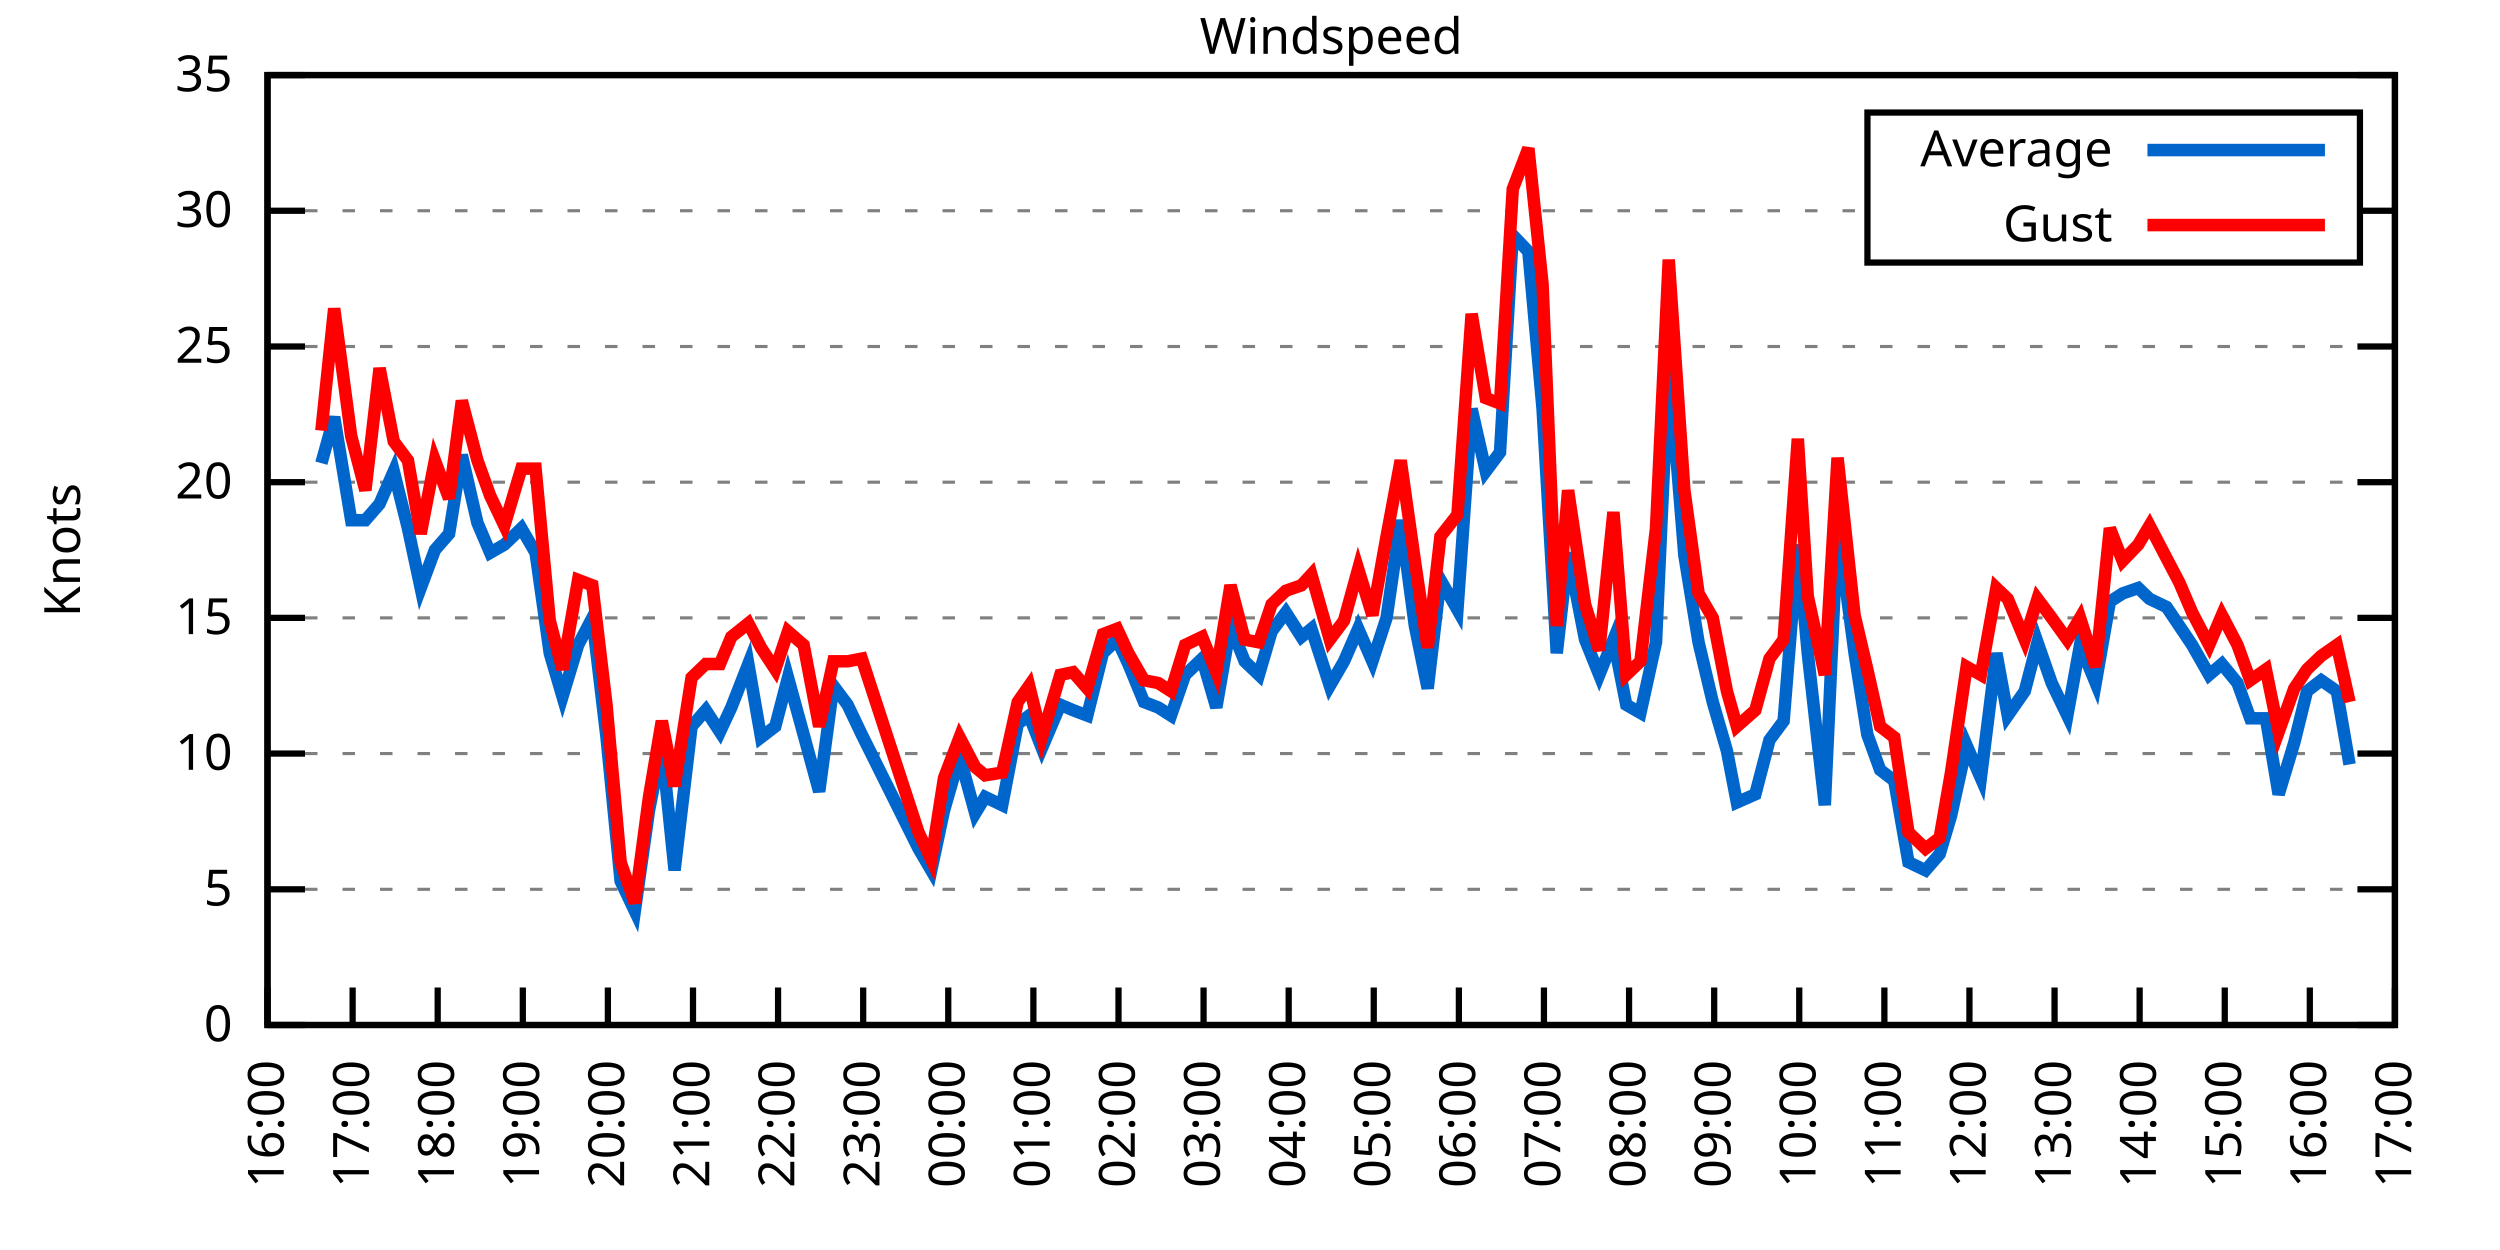
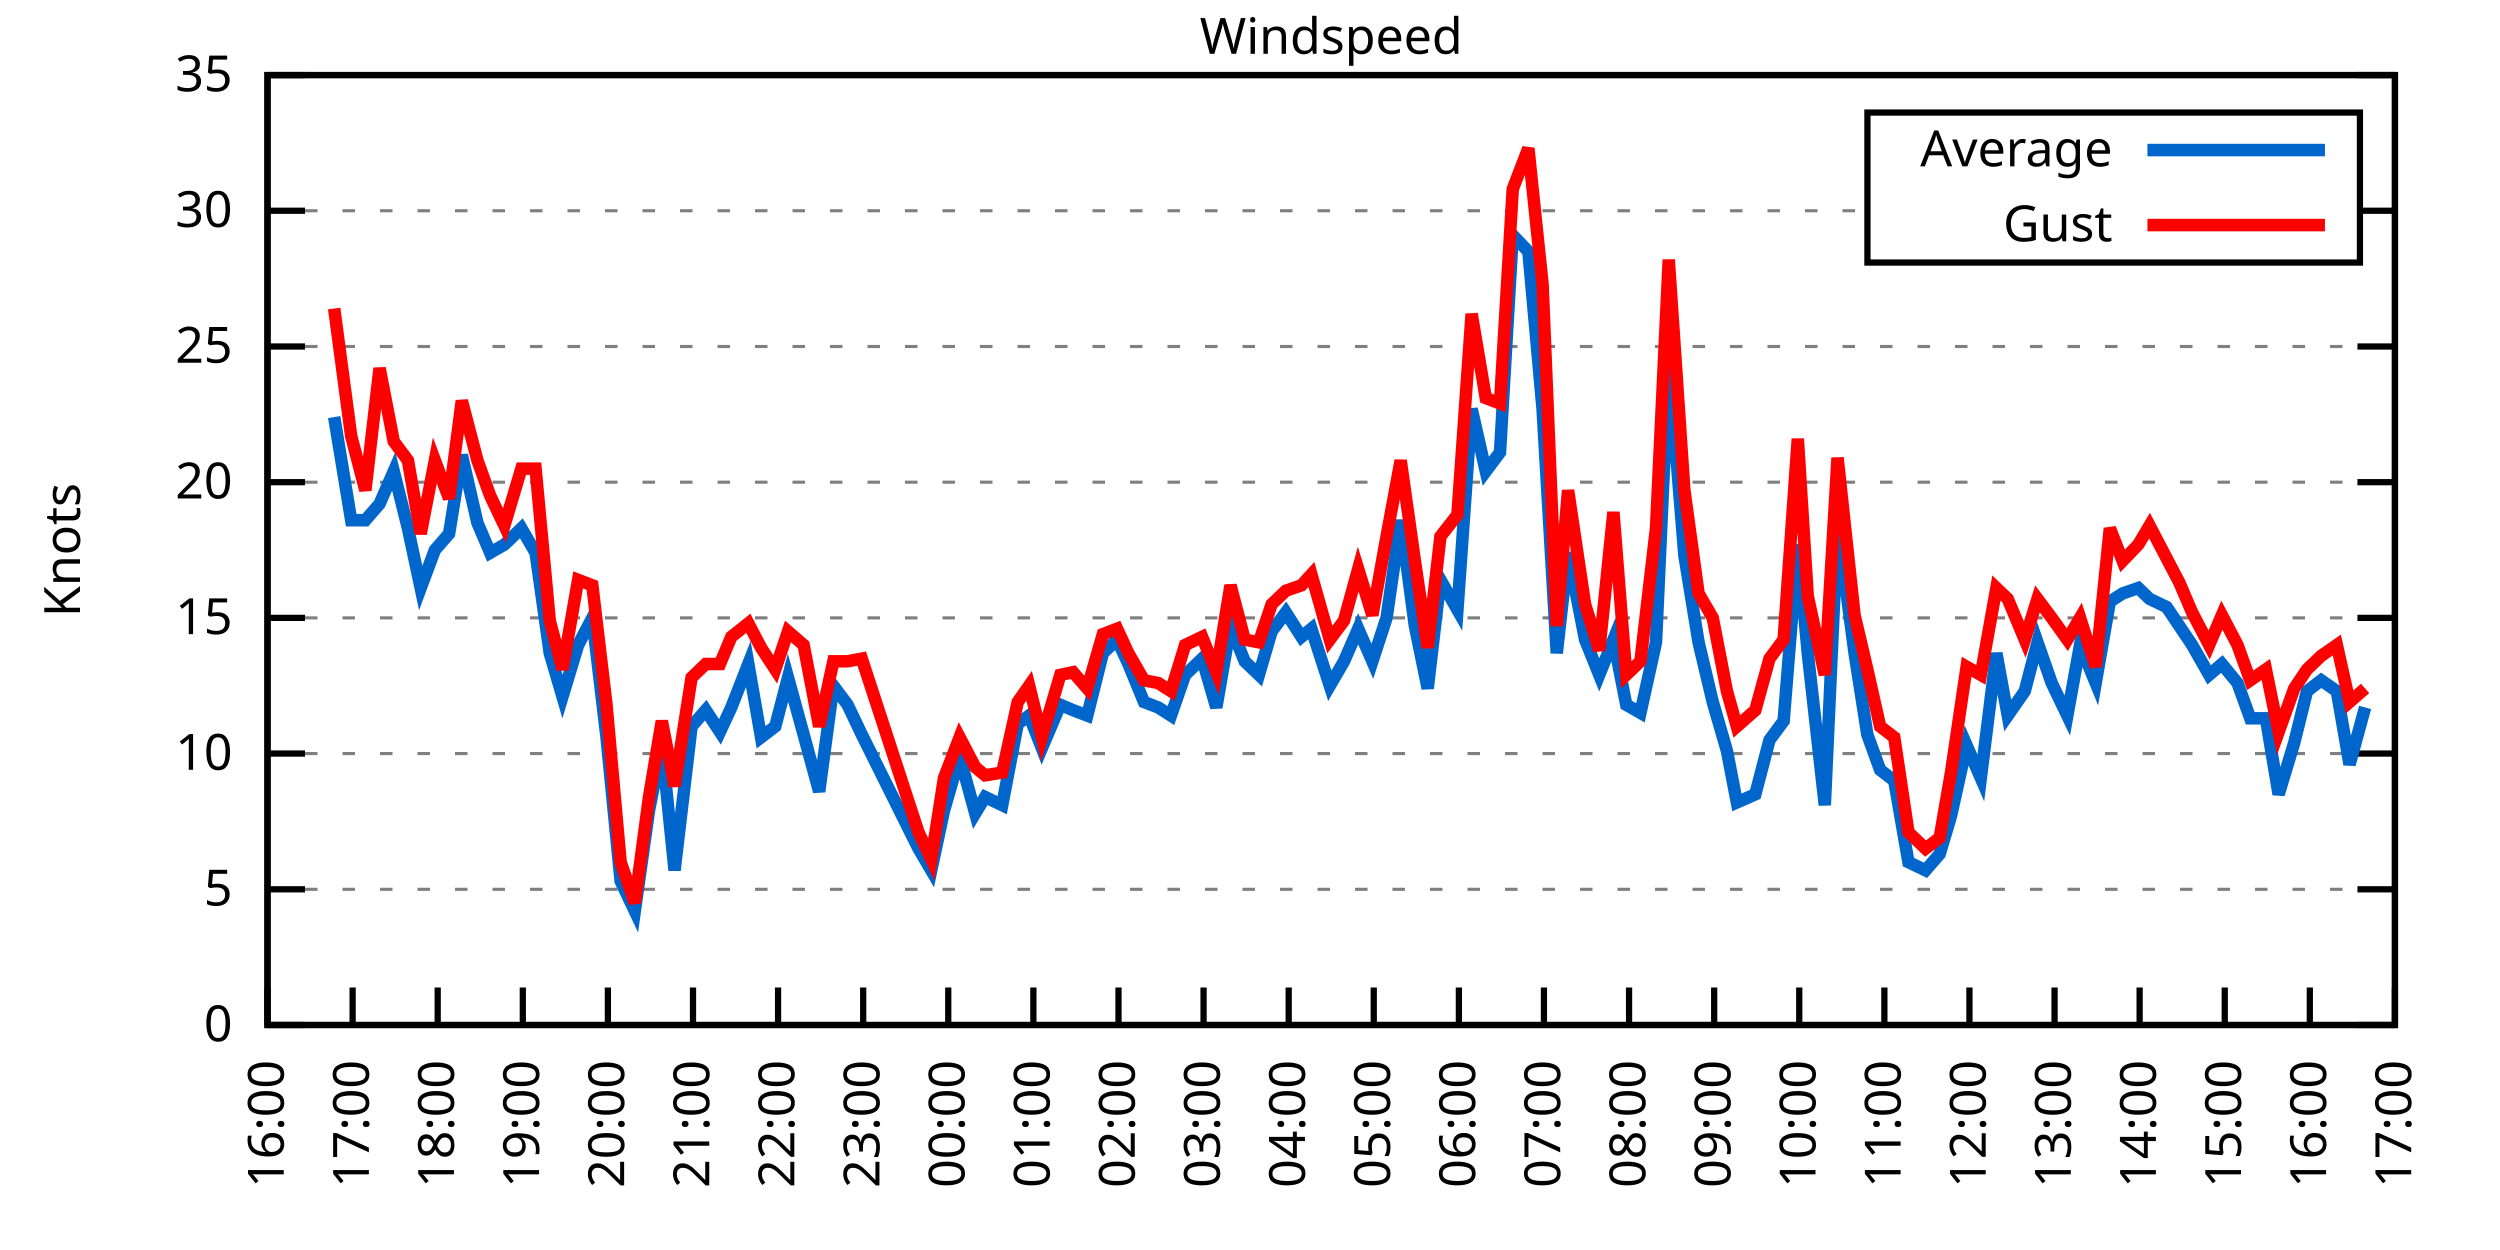
<svg xmlns="http://www.w3.org/2000/svg" xmlns:xlink="http://www.w3.org/1999/xlink" width="400" height="200" viewBox="0 0 400 200">
  <g id="gnuplot_canvas">
    <rect x="0" y="0" width="400" height="200" fill="none" />
    <defs>
      <circle id="gpDot" r="0.5" stroke-width="0.5" stroke="currentColor" />
      <path id="gpPt0" stroke-width="0.333" stroke="currentColor" d="M-1,0 h2 M0,-1 v2" />
      <path id="gpPt1" stroke-width="0.333" stroke="currentColor" d="M-1,-1 L1,1 M1,-1 L-1,1" />
      <path id="gpPt2" stroke-width="0.333" stroke="currentColor" d="M-1,0 L1,0 M0,-1 L0,1 M-1,-1 L1,1 M-1,1 L1,-1" />
      <rect id="gpPt3" stroke-width="0.333" stroke="currentColor" x="-1" y="-1" width="2" height="2" />
      <rect id="gpPt4" stroke-width="0.333" stroke="currentColor" fill="currentColor" x="-1" y="-1" width="2" height="2" />
      <circle id="gpPt5" stroke-width="0.333" stroke="currentColor" cx="0" cy="0" r="1" />
      <use xlink:href="#gpPt5" id="gpPt6" fill="currentColor" stroke="none" />
      <path id="gpPt7" stroke-width="0.333" stroke="currentColor" d="M0,-1.33 L-1.33,0.67 L1.33,0.67 z" />
      <use xlink:href="#gpPt7" id="gpPt8" fill="currentColor" stroke="none" />
      <use xlink:href="#gpPt7" id="gpPt9" stroke="currentColor" transform="rotate(180)" />
      <use xlink:href="#gpPt9" id="gpPt10" fill="currentColor" stroke="none" />
      <use xlink:href="#gpPt3" id="gpPt11" stroke="currentColor" transform="rotate(45)" />
      <use xlink:href="#gpPt11" id="gpPt12" fill="currentColor" stroke="none" />
      <path id="gpPt13" stroke-width="0.333" stroke="currentColor" d="M0,1.330 L1.265,0.411 L0.782,-1.067 L-0.782,-1.076 L-1.265,0.411 z" />
      <use xlink:href="#gpPt13" id="gpPt14" fill="currentColor" stroke="none" />
      <filter id="textbox" filterUnits="objectBoundingBox" x="0" y="0" height="1" width="1">
        <feFlood flood-color="white" flood-opacity="1" result="bgnd" />
        <feComposite in="SourceGraphic" in2="bgnd" operator="atop" />
      </filter>
      <filter id="greybox" filterUnits="objectBoundingBox" x="0" y="0" height="1" width="1">
        <feFlood flood-color="lightgrey" flood-opacity="1" result="grey" />
        <feComposite in="SourceGraphic" in2="grey" operator="atop" />
      </filter>
    </defs>
    <g fill="none" color="white" stroke="currentColor" stroke-width="1.00" stroke-linecap="butt" stroke-linejoin="miter">
</g>
    <g fill="none" color="black" stroke="currentColor" stroke-width="1.00" stroke-linecap="butt" stroke-linejoin="miter">
      <g stroke="none" shape-rendering="crispEdges">
        <polygon fill="rgb(255, 255, 255)" points="42.80,164.00 383.18,164.00 383.18,12.02 42.80,12.02 " />
      </g>
    </g>
    <g fill="none" color="black" stroke="currentColor" stroke-width="1.00" stroke-linecap="butt" stroke-linejoin="miter">
</g>
    <g fill="none" color="black" stroke="black" stroke-width="0.50" stroke-linecap="butt" stroke-linejoin="miter">
</g>
    <g fill="none" color="gray" stroke="currentColor" stroke-width="0.50" stroke-linecap="butt" stroke-linejoin="miter">
      <path stroke="gray" stroke-dasharray="2,4" class="gridline" d="M42.80,164.00 L383.19,164.00  " />
    </g>
    <g fill="none" color="gray" stroke="gray" stroke-width="1.00" stroke-linecap="butt" stroke-linejoin="miter">
</g>
    <g fill="none" color="black" stroke="currentColor" stroke-width="1.00" stroke-linecap="butt" stroke-linejoin="miter">
      <path stroke="black" d="M42.80,164.00 L48.80,164.00 M383.19,164.00 L377.19,164.00  " />
      <g transform="translate(37.20,166.60)" stroke="none" fill="black" font-family="Sans" font-size="8.00" text-anchor="end">
        <text>
          <tspan font-family="Sans"> 0</tspan>
        </text>
      </g>
    </g>
    <g fill="none" color="black" stroke="currentColor" stroke-width="1.00" stroke-linecap="butt" stroke-linejoin="miter">
</g>
    <g fill="none" color="black" stroke="black" stroke-width="0.50" stroke-linecap="butt" stroke-linejoin="miter">
</g>
    <g fill="none" color="gray" stroke="currentColor" stroke-width="0.50" stroke-linecap="butt" stroke-linejoin="miter">
      <path stroke="gray" stroke-dasharray="2,4" class="gridline" d="M42.80,142.29 L383.19,142.29  " />
    </g>
    <g fill="none" color="gray" stroke="gray" stroke-width="1.00" stroke-linecap="butt" stroke-linejoin="miter">
</g>
    <g fill="none" color="black" stroke="currentColor" stroke-width="1.00" stroke-linecap="butt" stroke-linejoin="miter">
      <path stroke="black" d="M42.80,142.29 L48.80,142.29 M383.19,142.29 L377.19,142.29  " />
      <g transform="translate(37.20,144.89)" stroke="none" fill="black" font-family="Sans" font-size="8.00" text-anchor="end">
        <text>
          <tspan font-family="Sans"> 5</tspan>
        </text>
      </g>
    </g>
    <g fill="none" color="black" stroke="currentColor" stroke-width="1.00" stroke-linecap="butt" stroke-linejoin="miter">
</g>
    <g fill="none" color="black" stroke="black" stroke-width="0.50" stroke-linecap="butt" stroke-linejoin="miter">
</g>
    <g fill="none" color="gray" stroke="currentColor" stroke-width="0.50" stroke-linecap="butt" stroke-linejoin="miter">
      <path stroke="gray" stroke-dasharray="2,4" class="gridline" d="M42.80,120.57 L383.19,120.57  " />
    </g>
    <g fill="none" color="gray" stroke="gray" stroke-width="1.00" stroke-linecap="butt" stroke-linejoin="miter">
</g>
    <g fill="none" color="black" stroke="currentColor" stroke-width="1.00" stroke-linecap="butt" stroke-linejoin="miter">
      <path stroke="black" d="M42.80,120.57 L48.80,120.57 M383.19,120.57 L377.19,120.57  " />
      <g transform="translate(37.20,123.17)" stroke="none" fill="black" font-family="Sans" font-size="8.00" text-anchor="end">
        <text>
          <tspan font-family="Sans"> 10</tspan>
        </text>
      </g>
    </g>
    <g fill="none" color="black" stroke="currentColor" stroke-width="1.00" stroke-linecap="butt" stroke-linejoin="miter">
</g>
    <g fill="none" color="black" stroke="black" stroke-width="0.50" stroke-linecap="butt" stroke-linejoin="miter">
</g>
    <g fill="none" color="gray" stroke="currentColor" stroke-width="0.50" stroke-linecap="butt" stroke-linejoin="miter">
      <path stroke="gray" stroke-dasharray="2,4" class="gridline" d="M42.80,98.86 L383.19,98.86  " />
    </g>
    <g fill="none" color="gray" stroke="gray" stroke-width="1.00" stroke-linecap="butt" stroke-linejoin="miter">
</g>
    <g fill="none" color="black" stroke="currentColor" stroke-width="1.00" stroke-linecap="butt" stroke-linejoin="miter">
      <path stroke="black" d="M42.80,98.86 L48.80,98.86 M383.19,98.86 L377.19,98.86  " />
      <g transform="translate(37.20,101.46)" stroke="none" fill="black" font-family="Sans" font-size="8.00" text-anchor="end">
        <text>
          <tspan font-family="Sans"> 15</tspan>
        </text>
      </g>
    </g>
    <g fill="none" color="black" stroke="currentColor" stroke-width="1.00" stroke-linecap="butt" stroke-linejoin="miter">
</g>
    <g fill="none" color="black" stroke="black" stroke-width="0.50" stroke-linecap="butt" stroke-linejoin="miter">
</g>
    <g fill="none" color="gray" stroke="currentColor" stroke-width="0.50" stroke-linecap="butt" stroke-linejoin="miter">
      <path stroke="gray" stroke-dasharray="2,4" class="gridline" d="M42.80,77.15 L383.19,77.15  " />
    </g>
    <g fill="none" color="gray" stroke="gray" stroke-width="1.00" stroke-linecap="butt" stroke-linejoin="miter">
</g>
    <g fill="none" color="black" stroke="currentColor" stroke-width="1.00" stroke-linecap="butt" stroke-linejoin="miter">
      <path stroke="black" d="M42.80,77.15 L48.80,77.15 M383.19,77.15 L377.19,77.15  " />
      <g transform="translate(37.20,79.75)" stroke="none" fill="black" font-family="Sans" font-size="8.00" text-anchor="end">
        <text>
          <tspan font-family="Sans"> 20</tspan>
        </text>
      </g>
    </g>
    <g fill="none" color="black" stroke="currentColor" stroke-width="1.00" stroke-linecap="butt" stroke-linejoin="miter">
</g>
    <g fill="none" color="black" stroke="black" stroke-width="0.50" stroke-linecap="butt" stroke-linejoin="miter">
</g>
    <g fill="none" color="gray" stroke="currentColor" stroke-width="0.50" stroke-linecap="butt" stroke-linejoin="miter">
      <path stroke="gray" stroke-dasharray="2,4" class="gridline" d="M42.80,55.44 L383.19,55.44  " />
    </g>
    <g fill="none" color="gray" stroke="gray" stroke-width="1.00" stroke-linecap="butt" stroke-linejoin="miter">
</g>
    <g fill="none" color="black" stroke="currentColor" stroke-width="1.00" stroke-linecap="butt" stroke-linejoin="miter">
      <path stroke="black" d="M42.80,55.44 L48.80,55.44 M383.19,55.44 L377.19,55.44  " />
      <g transform="translate(37.20,58.04)" stroke="none" fill="black" font-family="Sans" font-size="8.00" text-anchor="end">
        <text>
          <tspan font-family="Sans"> 25</tspan>
        </text>
      </g>
    </g>
    <g fill="none" color="black" stroke="currentColor" stroke-width="1.00" stroke-linecap="butt" stroke-linejoin="miter">
</g>
    <g fill="none" color="black" stroke="black" stroke-width="0.50" stroke-linecap="butt" stroke-linejoin="miter">
</g>
    <g fill="none" color="gray" stroke="currentColor" stroke-width="0.50" stroke-linecap="butt" stroke-linejoin="miter">
      <path stroke="gray" stroke-dasharray="2,4" class="gridline" d="M42.80,33.72 L298.79,33.72 M377.59,33.72 L383.19,33.72  " />
    </g>
    <g fill="none" color="gray" stroke="gray" stroke-width="1.00" stroke-linecap="butt" stroke-linejoin="miter">
</g>
    <g fill="none" color="black" stroke="currentColor" stroke-width="1.00" stroke-linecap="butt" stroke-linejoin="miter">
      <path stroke="black" d="M42.80,33.72 L48.80,33.72 M383.19,33.72 L377.19,33.72  " />
      <g transform="translate(37.20,36.32)" stroke="none" fill="black" font-family="Sans" font-size="8.00" text-anchor="end">
        <text>
          <tspan font-family="Sans"> 30</tspan>
        </text>
      </g>
    </g>
    <g fill="none" color="black" stroke="currentColor" stroke-width="1.00" stroke-linecap="butt" stroke-linejoin="miter">
</g>
    <g fill="none" color="black" stroke="black" stroke-width="0.50" stroke-linecap="butt" stroke-linejoin="miter">
</g>
    <g fill="none" color="gray" stroke="currentColor" stroke-width="0.50" stroke-linecap="butt" stroke-linejoin="miter">
      <path stroke="gray" stroke-dasharray="2,4" class="gridline" d="M42.80,12.01 L383.19,12.01  " />
    </g>
    <g fill="none" color="gray" stroke="gray" stroke-width="1.00" stroke-linecap="butt" stroke-linejoin="miter">
</g>
    <g fill="none" color="black" stroke="currentColor" stroke-width="1.00" stroke-linecap="butt" stroke-linejoin="miter">
      <path stroke="black" d="M42.80,12.01 L48.80,12.01 M383.19,12.01 L377.19,12.01  " />
      <g transform="translate(37.20,14.61)" stroke="none" fill="black" font-family="Sans" font-size="8.00" text-anchor="end">
        <text>
          <tspan font-family="Sans"> 35</tspan>
        </text>
      </g>
    </g>
    <g fill="none" color="black" stroke="currentColor" stroke-width="1.00" stroke-linecap="butt" stroke-linejoin="miter">
      <path stroke="black" d="M42.80,164.00 L42.80,158.00  " />
      <g transform="translate(45.40,169.60) rotate(270.00)" stroke="none" fill="black" font-family="Sans" font-size="8.00" text-anchor="end">
        <text>
          <tspan font-family="Sans">16:00</tspan>
        </text>
      </g>
    </g>
    <g fill="none" color="black" stroke="currentColor" stroke-width="1.00" stroke-linecap="butt" stroke-linejoin="miter">
      <path stroke="black" d="M56.42,164.00 L56.42,158.00  " />
      <g transform="translate(59.02,169.60) rotate(270.00)" stroke="none" fill="black" font-family="Sans" font-size="8.00" text-anchor="end">
        <text>
          <tspan font-family="Sans">17:00</tspan>
        </text>
      </g>
    </g>
    <g fill="none" color="black" stroke="currentColor" stroke-width="1.00" stroke-linecap="butt" stroke-linejoin="miter">
      <path stroke="black" d="M70.03,164.00 L70.03,158.00  " />
      <g transform="translate(72.63,169.60) rotate(270.00)" stroke="none" fill="black" font-family="Sans" font-size="8.00" text-anchor="end">
        <text>
          <tspan font-family="Sans">18:00</tspan>
        </text>
      </g>
    </g>
    <g fill="none" color="black" stroke="currentColor" stroke-width="1.00" stroke-linecap="butt" stroke-linejoin="miter">
      <path stroke="black" d="M83.65,164.00 L83.65,158.00  " />
      <g transform="translate(86.25,169.60) rotate(270.00)" stroke="none" fill="black" font-family="Sans" font-size="8.00" text-anchor="end">
        <text>
          <tspan font-family="Sans">19:00</tspan>
        </text>
      </g>
    </g>
    <g fill="none" color="black" stroke="currentColor" stroke-width="1.00" stroke-linecap="butt" stroke-linejoin="miter">
      <path stroke="black" d="M97.26,164.00 L97.26,158.00  " />
      <g transform="translate(99.86,169.60) rotate(270.00)" stroke="none" fill="black" font-family="Sans" font-size="8.00" text-anchor="end">
        <text>
          <tspan font-family="Sans">20:00</tspan>
        </text>
      </g>
    </g>
    <g fill="none" color="black" stroke="currentColor" stroke-width="1.00" stroke-linecap="butt" stroke-linejoin="miter">
      <path stroke="black" d="M110.88,164.00 L110.88,158.00  " />
      <g transform="translate(113.48,169.60) rotate(270.00)" stroke="none" fill="black" font-family="Sans" font-size="8.00" text-anchor="end">
        <text>
          <tspan font-family="Sans">21:00</tspan>
        </text>
      </g>
    </g>
    <g fill="none" color="black" stroke="currentColor" stroke-width="1.00" stroke-linecap="butt" stroke-linejoin="miter">
      <path stroke="black" d="M124.49,164.00 L124.49,158.00  " />
      <g transform="translate(127.09,169.60) rotate(270.00)" stroke="none" fill="black" font-family="Sans" font-size="8.00" text-anchor="end">
        <text>
          <tspan font-family="Sans">22:00</tspan>
        </text>
      </g>
    </g>
    <g fill="none" color="black" stroke="currentColor" stroke-width="1.00" stroke-linecap="butt" stroke-linejoin="miter">
      <path stroke="black" d="M138.11,164.00 L138.11,158.00  " />
      <g transform="translate(140.71,169.60) rotate(270.00)" stroke="none" fill="black" font-family="Sans" font-size="8.00" text-anchor="end">
        <text>
          <tspan font-family="Sans">23:00</tspan>
        </text>
      </g>
    </g>
    <g fill="none" color="black" stroke="currentColor" stroke-width="1.00" stroke-linecap="butt" stroke-linejoin="miter">
      <path stroke="black" d="M151.72,164.00 L151.72,158.00  " />
      <g transform="translate(154.32,169.60) rotate(270.00)" stroke="none" fill="black" font-family="Sans" font-size="8.00" text-anchor="end">
        <text>
          <tspan font-family="Sans">00:00</tspan>
        </text>
      </g>
    </g>
    <g fill="none" color="black" stroke="currentColor" stroke-width="1.00" stroke-linecap="butt" stroke-linejoin="miter">
      <path stroke="black" d="M165.34,164.00 L165.34,158.00  " />
      <g transform="translate(167.94,169.60) rotate(270.00)" stroke="none" fill="black" font-family="Sans" font-size="8.00" text-anchor="end">
        <text>
          <tspan font-family="Sans">01:00</tspan>
        </text>
      </g>
    </g>
    <g fill="none" color="black" stroke="currentColor" stroke-width="1.00" stroke-linecap="butt" stroke-linejoin="miter">
      <path stroke="black" d="M178.96,164.00 L178.96,158.00  " />
      <g transform="translate(181.56,169.60) rotate(270.00)" stroke="none" fill="black" font-family="Sans" font-size="8.00" text-anchor="end">
        <text>
          <tspan font-family="Sans">02:00</tspan>
        </text>
      </g>
    </g>
    <g fill="none" color="black" stroke="currentColor" stroke-width="1.00" stroke-linecap="butt" stroke-linejoin="miter">
      <path stroke="black" d="M192.57,164.00 L192.57,158.00  " />
      <g transform="translate(195.17,169.60) rotate(270.00)" stroke="none" fill="black" font-family="Sans" font-size="8.00" text-anchor="end">
        <text>
          <tspan font-family="Sans">03:00</tspan>
        </text>
      </g>
    </g>
    <g fill="none" color="black" stroke="currentColor" stroke-width="1.00" stroke-linecap="butt" stroke-linejoin="miter">
      <path stroke="black" d="M206.19,164.00 L206.19,158.00  " />
      <g transform="translate(208.79,169.60) rotate(270.00)" stroke="none" fill="black" font-family="Sans" font-size="8.00" text-anchor="end">
        <text>
          <tspan font-family="Sans">04:00</tspan>
        </text>
      </g>
    </g>
    <g fill="none" color="black" stroke="currentColor" stroke-width="1.00" stroke-linecap="butt" stroke-linejoin="miter">
      <path stroke="black" d="M219.80,164.00 L219.80,158.00  " />
      <g transform="translate(222.40,169.60) rotate(270.00)" stroke="none" fill="black" font-family="Sans" font-size="8.00" text-anchor="end">
        <text>
          <tspan font-family="Sans">05:00</tspan>
        </text>
      </g>
    </g>
    <g fill="none" color="black" stroke="currentColor" stroke-width="1.00" stroke-linecap="butt" stroke-linejoin="miter">
      <path stroke="black" d="M233.42,164.00 L233.42,158.00  " />
      <g transform="translate(236.02,169.60) rotate(270.00)" stroke="none" fill="black" font-family="Sans" font-size="8.00" text-anchor="end">
        <text>
          <tspan font-family="Sans">06:00</tspan>
        </text>
      </g>
    </g>
    <g fill="none" color="black" stroke="currentColor" stroke-width="1.00" stroke-linecap="butt" stroke-linejoin="miter">
      <path stroke="black" d="M247.03,164.00 L247.03,158.00  " />
      <g transform="translate(249.63,169.60) rotate(270.00)" stroke="none" fill="black" font-family="Sans" font-size="8.00" text-anchor="end">
        <text>
          <tspan font-family="Sans">07:00</tspan>
        </text>
      </g>
    </g>
    <g fill="none" color="black" stroke="currentColor" stroke-width="1.00" stroke-linecap="butt" stroke-linejoin="miter">
      <path stroke="black" d="M260.65,164.00 L260.65,158.00  " />
      <g transform="translate(263.25,169.60) rotate(270.00)" stroke="none" fill="black" font-family="Sans" font-size="8.00" text-anchor="end">
        <text>
          <tspan font-family="Sans">08:00</tspan>
        </text>
      </g>
    </g>
    <g fill="none" color="black" stroke="currentColor" stroke-width="1.00" stroke-linecap="butt" stroke-linejoin="miter">
      <path stroke="black" d="M274.27,164.00 L274.27,158.00  " />
      <g transform="translate(276.87,169.60) rotate(270.00)" stroke="none" fill="black" font-family="Sans" font-size="8.00" text-anchor="end">
        <text>
          <tspan font-family="Sans">09:00</tspan>
        </text>
      </g>
    </g>
    <g fill="none" color="black" stroke="currentColor" stroke-width="1.00" stroke-linecap="butt" stroke-linejoin="miter">
      <path stroke="black" d="M287.88,164.00 L287.88,158.00  " />
      <g transform="translate(290.48,169.60) rotate(270.00)" stroke="none" fill="black" font-family="Sans" font-size="8.00" text-anchor="end">
        <text>
          <tspan font-family="Sans">10:00</tspan>
        </text>
      </g>
    </g>
    <g fill="none" color="black" stroke="currentColor" stroke-width="1.00" stroke-linecap="butt" stroke-linejoin="miter">
      <path stroke="black" d="M301.50,164.00 L301.50,158.00  " />
      <g transform="translate(304.10,169.60) rotate(270.00)" stroke="none" fill="black" font-family="Sans" font-size="8.00" text-anchor="end">
        <text>
          <tspan font-family="Sans">11:00</tspan>
        </text>
      </g>
    </g>
    <g fill="none" color="black" stroke="currentColor" stroke-width="1.00" stroke-linecap="butt" stroke-linejoin="miter">
      <path stroke="black" d="M315.11,164.00 L315.11,158.00  " />
      <g transform="translate(317.71,169.60) rotate(270.00)" stroke="none" fill="black" font-family="Sans" font-size="8.00" text-anchor="end">
        <text>
          <tspan font-family="Sans">12:00</tspan>
        </text>
      </g>
    </g>
    <g fill="none" color="black" stroke="currentColor" stroke-width="1.00" stroke-linecap="butt" stroke-linejoin="miter">
      <path stroke="black" d="M328.73,164.00 L328.73,158.00  " />
      <g transform="translate(331.33,169.60) rotate(270.00)" stroke="none" fill="black" font-family="Sans" font-size="8.00" text-anchor="end">
        <text>
          <tspan font-family="Sans">13:00</tspan>
        </text>
      </g>
    </g>
    <g fill="none" color="black" stroke="currentColor" stroke-width="1.00" stroke-linecap="butt" stroke-linejoin="miter">
      <path stroke="black" d="M342.34,164.00 L342.34,158.00  " />
      <g transform="translate(344.94,169.60) rotate(270.00)" stroke="none" fill="black" font-family="Sans" font-size="8.00" text-anchor="end">
        <text>
          <tspan font-family="Sans">14:00</tspan>
        </text>
      </g>
    </g>
    <g fill="none" color="black" stroke="currentColor" stroke-width="1.00" stroke-linecap="butt" stroke-linejoin="miter">
      <path stroke="black" d="M355.96,164.00 L355.96,158.00  " />
      <g transform="translate(358.56,169.60) rotate(270.00)" stroke="none" fill="black" font-family="Sans" font-size="8.00" text-anchor="end">
        <text>
          <tspan font-family="Sans">15:00</tspan>
        </text>
      </g>
    </g>
    <g fill="none" color="black" stroke="currentColor" stroke-width="1.00" stroke-linecap="butt" stroke-linejoin="miter">
      <path stroke="black" d="M369.57,164.00 L369.57,158.00  " />
      <g transform="translate(372.17,169.60) rotate(270.00)" stroke="none" fill="black" font-family="Sans" font-size="8.00" text-anchor="end">
        <text>
          <tspan font-family="Sans">16:00</tspan>
        </text>
      </g>
    </g>
    <g fill="none" color="black" stroke="currentColor" stroke-width="1.00" stroke-linecap="butt" stroke-linejoin="miter">
      <path stroke="black" d="M383.19,164.00 L383.19,158.00  " />
      <g transform="translate(385.79,169.60) rotate(270.00)" stroke="none" fill="black" font-family="Sans" font-size="8.00" text-anchor="end">
        <text>
          <tspan font-family="Sans">17:00</tspan>
        </text>
      </g>
    </g>
    <g fill="none" color="black" stroke="currentColor" stroke-width="1.00" stroke-linecap="butt" stroke-linejoin="miter">
</g>
    <g fill="none" color="black" stroke="currentColor" stroke-width="1.00" stroke-linecap="butt" stroke-linejoin="miter">
      <path stroke="black" d="M42.80,12.01 L42.80,164.00 L383.19,164.00 L383.19,12.01 L42.80,12.01 Z  " />
    </g>
    <g fill="none" color="black" stroke="currentColor" stroke-width="1.00" stroke-linecap="butt" stroke-linejoin="miter">
</g>
    <g fill="none" color="black" stroke="currentColor" stroke-width="1.00" stroke-linecap="butt" stroke-linejoin="miter">
      <path stroke="black" d="M298.79,42.01 L298.79,18.01 L377.59,18.01 L377.59,42.01 L298.79,42.01 Z  " />
    </g>
    <g id="Windspeed_plot_1">
      <g fill="none" color="white" stroke="black" stroke-width="2.00" stroke-linecap="butt" stroke-linejoin="miter">
</g>
      <g fill="none" color="black" stroke="currentColor" stroke-width="2.00" stroke-linecap="butt" stroke-linejoin="miter">
        <g transform="translate(337.99,26.61)" stroke="none" fill="black" font-family="Sans" font-size="8.00" text-anchor="end">
          <text>
            <tspan font-family="Sans">Average</tspan>
          </text>
        </g>
      </g>
      <g fill="none" color="black" stroke="currentColor" stroke-width="2.00" stroke-linecap="butt" stroke-linejoin="miter">
-         <path stroke="rgb(  0, 102, 204)" d="M343.59,24.01 L371.99,24.01 M51.42,74.11 L53.47,66.73 L56.19,83.23 L58.46,83.23 L60.73,80.62 L63.00,75.41   L65.27,84.53 L67.31,94.08 L69.58,88.00 L71.85,85.40 L73.89,72.81 L76.39,83.66 L78.43,88.44 L80.70,87.14   L83.42,84.53 L85.69,88.44 L87.96,104.51 L90.00,111.45 L92.50,103.20 L94.77,98.86 L97.04,117.97 L99.30,140.98   L101.57,145.76 L103.84,129.69 L105.89,119.27 L107.93,139.25 L110.65,116.23 L112.92,113.63 L115.19,117.10 L117.01,113.19   L119.73,106.24 L121.77,117.97 L124.04,116.23 L126.08,108.42 L128.58,117.53 L131.07,126.65 L133.34,109.72 L135.61,112.76   L137.88,117.53 L146.96,135.77 L149.00,139.25 L151.04,129.69 L153.54,121.01 L156.04,130.13 L157.62,127.52 L160.35,128.83   L162.84,115.80 L164.66,114.49 L166.70,119.71 L169.65,112.76 L171.69,113.63 L173.96,114.49 L176.46,104.51 L178.73,102.34   L180.54,106.24 L183.04,112.32 L185.31,113.19 L187.35,114.49 L189.62,107.98 L192.34,105.38 L194.61,113.19 L196.88,100.16   L199.15,105.81 L201.42,107.98 L203.46,101.03 L205.73,97.99 L208.23,101.90 L209.82,100.60 L212.77,109.72 L215.04,105.81   L217.31,100.60 L219.58,105.81 L221.85,98.86 L224.11,83.23 L226.38,100.16 L228.43,110.15 L230.47,92.78 L233.19,97.56   L235.46,65.42 L237.73,75.41 L240.00,72.37 L242.04,37.63 L244.54,40.24 L246.81,65.42 L249.08,104.51 L250.89,88.44   L253.61,102.34 L255.88,107.98 L258.15,102.34 L260.20,112.76 L262.47,114.06 L264.96,102.77 L267.00,58.04 L269.50,88.87   L271.77,102.77 L274.04,112.32 L276.31,120.14 L277.90,128.39 L280.85,127.09 L283.12,118.40 L285.38,115.36 L287.65,87.14   L289.24,104.51 L291.97,128.83 L294.01,84.10 L296.73,104.51 L298.77,117.53 L300.82,123.18 L303.08,124.92 L305.35,137.94   L308.08,139.25 L310.35,136.64 L312.16,130.56 L314.66,119.27 L316.93,124.48 L319.42,104.51 L321.24,114.49 L323.96,110.59   L326.00,102.77 L328.27,109.28 L330.77,114.49 L332.81,103.20 L335.31,109.28 L337.58,96.26 L339.62,94.95 L342.12,94.08   L343.93,95.82 L346.65,97.12 L348.70,100.16 L350.74,103.20 L353.46,107.98 L355.50,106.24 L358.00,109.28 L360.04,114.93   L362.54,114.93 L364.58,127.09 L367.08,118.84 L369.12,110.59 L371.39,108.85 L373.89,110.59 L375.93,122.31  " />
+         <path stroke="rgb(  0, 102, 204)" d="M343.59,24.01 L371.99,24.01 M53.47,66.73 L56.19,83.23 L58.46,83.23 L60.73,80.62 L63.00,75.41 L65.27,84.53   L67.31,94.08 L69.58,88.00 L71.85,85.40 L73.89,72.81 L76.39,83.66 L78.43,88.44 L80.70,87.14 L83.42,84.53   L85.69,88.44 L87.96,104.51 L90.00,111.45 L92.50,103.20 L94.77,98.86 L97.04,117.97 L99.30,140.98 L101.57,145.76   L103.84,129.69 L105.89,119.27 L107.93,139.25 L110.65,116.23 L112.92,113.63 L115.19,117.10 L117.01,113.19 L119.73,106.24   L121.77,117.97 L124.04,116.23 L126.08,108.42 L128.58,117.53 L131.07,126.65 L133.34,109.72 L135.61,112.76 L137.88,117.53   L146.96,135.77 L149.00,139.25 L151.04,129.69 L153.54,121.01 L156.04,130.13 L157.62,127.52 L160.35,128.83 L162.84,115.80   L164.66,114.49 L166.70,119.71 L169.65,112.76 L171.69,113.63 L173.96,114.49 L176.46,104.51 L178.73,102.34 L180.54,106.24   L183.04,112.32 L185.31,113.19 L187.35,114.49 L189.62,107.98 L192.34,105.38 L194.61,113.19 L196.88,100.16 L199.15,105.81   L201.42,107.98 L203.46,101.03 L205.73,97.99 L208.23,101.90 L209.82,100.60 L212.77,109.72 L215.04,105.81 L217.31,100.60   L219.58,105.81 L221.85,98.86 L224.11,83.23 L226.38,100.16 L228.43,110.15 L230.47,92.78 L233.19,97.56 L235.46,65.42   L237.73,75.41 L240.00,72.37 L242.04,37.63 L244.54,40.24 L246.81,65.42 L249.08,104.51 L250.89,88.44 L253.61,102.34   L255.88,107.98 L258.15,102.34 L260.20,112.76 L262.47,114.06 L264.96,102.77 L267.00,58.04 L269.50,88.87 L271.77,102.77   L274.04,112.32 L276.31,120.14 L277.90,128.39 L280.85,127.09 L283.12,118.40 L285.38,115.36 L287.65,87.14 L289.24,104.51   L291.97,128.83 L294.01,84.10 L296.73,104.51 L298.77,117.53 L300.82,123.18 L303.08,124.92 L305.35,137.94 L308.08,139.25   L310.35,136.64 L312.16,130.56 L314.66,119.27 L316.93,124.48 L319.42,104.51 L321.24,114.49 L323.96,110.59 L326.00,102.77   L328.27,109.28 L330.77,114.49 L332.81,103.20 L335.31,109.28 L337.58,96.26 L339.62,94.95 L342.12,94.08 L343.93,95.82   L346.65,97.12 L348.70,100.16 L350.74,103.20 L353.46,107.98 L355.50,106.24 L358.00,109.28 L360.04,114.93 L362.54,114.93   L364.58,127.09 L367.08,118.84 L369.12,110.59 L371.39,108.85 L373.89,110.59 L375.93,122.31 L378.42,113.19  " />
      </g>
    </g>
    <g id="Windspeed_plot_2">
      <g fill="none" color="black" stroke="currentColor" stroke-width="2.00" stroke-linecap="butt" stroke-linejoin="miter">
        <g transform="translate(337.99,38.61)" stroke="none" fill="black" font-family="Sans" font-size="8.00" text-anchor="end">
          <text>
            <tspan font-family="Sans">Gust</tspan>
          </text>
        </g>
      </g>
      <g fill="none" color="black" stroke="currentColor" stroke-width="2.00" stroke-linecap="butt" stroke-linejoin="miter">
-         <path stroke="rgb(255,   0,   0)" d="M343.59,36.01 L371.99,36.01 M51.42,68.90 L53.47,49.36 L56.19,69.77 L58.46,78.45 L60.73,58.91 L63.00,70.63   L65.27,73.67 L67.31,85.40 L69.58,73.67 L71.85,79.75 L73.89,64.12 L76.39,73.67 L78.43,79.32 L80.70,84.10   L83.42,74.98 L85.69,74.98 L87.96,99.30 L90.00,107.11 L92.50,92.78 L94.77,93.65 L97.04,112.76 L99.30,137.94   L101.57,144.46 L103.84,127.52 L105.89,115.36 L107.93,125.79 L110.65,108.42 L112.92,106.24 L115.19,106.24 L117.01,101.90   L119.73,99.73 L121.77,103.64 L124.04,107.11 L126.08,101.03 L128.58,103.20 L131.07,116.23 L133.34,105.81 L135.61,105.81   L137.88,105.38 L146.96,133.17 L149.00,137.51 L151.04,124.48 L153.54,117.97 L156.04,122.75 L157.62,124.05 L160.35,123.61   L162.84,112.32 L164.66,109.72 L166.70,117.97 L169.65,107.98 L171.69,107.55 L173.96,110.15 L176.46,101.47 L178.73,100.60   L180.54,104.51 L183.04,108.85 L185.31,109.28 L187.35,110.59 L189.62,103.20 L192.34,101.90 L194.61,107.55 L196.88,93.65   L199.15,102.34 L201.42,102.77 L203.46,96.69 L205.73,94.52 L208.23,93.65 L209.82,91.91 L212.77,102.34 L215.04,99.30   L217.31,91.04 L219.58,98.43 L221.85,85.83 L224.11,73.67 L226.38,89.74 L228.43,103.64 L230.47,85.83 L233.19,82.36   L235.46,50.22 L237.73,63.69 L240.00,64.56 L242.04,30.25 L244.54,23.73 L246.81,45.45 L249.08,100.16 L250.89,78.45   L253.61,96.69 L255.88,104.07 L258.15,81.93 L260.20,107.98 L262.47,105.81 L264.96,84.53 L267.00,41.54 L269.50,78.45   L271.77,94.95 L274.04,98.86 L276.31,110.59 L277.90,116.23 L280.85,113.63 L283.12,105.38 L285.38,102.34 L287.65,70.20   L289.24,95.39 L291.97,107.98 L294.01,73.24 L296.73,98.43 L298.77,107.11 L300.82,116.23 L303.08,117.97 L305.35,133.17   L308.08,135.77 L310.35,134.04 L312.16,123.61 L314.66,106.68 L316.93,107.98 L319.42,94.08 L321.24,95.82 L323.96,102.34   L326.00,95.82 L328.27,98.86 L330.77,102.34 L332.81,98.86 L335.31,106.68 L337.58,84.53 L339.62,89.74 L342.12,87.14   L343.93,84.10 L346.65,89.31 L348.70,93.22 L350.74,97.99 L353.46,103.20 L355.50,98.43 L358.00,103.20 L360.04,108.85   L362.54,107.11 L364.58,117.10 L367.08,110.15 L369.12,107.11 L371.39,104.94 L373.89,103.20 L375.93,112.32  " />
+         <path stroke="rgb(255,   0,   0)" d="M343.59,36.01 L371.99,36.01 M53.47,49.36 L56.19,69.77 L58.46,78.45 L60.73,58.91 L63.00,70.63 L65.27,73.67   L67.31,85.40 L69.58,73.67 L71.85,79.75 L73.89,64.12 L76.39,73.67 L78.43,79.32 L80.70,84.10 L83.42,74.98   L85.69,74.98 L87.96,99.30 L90.00,107.11 L92.50,92.78 L94.77,93.65 L97.04,112.76 L99.30,137.94 L101.57,144.46   L103.84,127.52 L105.89,115.36 L107.93,125.79 L110.65,108.42 L112.92,106.24 L115.19,106.24 L117.01,101.90 L119.73,99.73   L121.77,103.64 L124.04,107.11 L126.08,101.03 L128.58,103.20 L131.07,116.23 L133.34,105.81 L135.61,105.81 L137.88,105.38   L146.96,133.17 L149.00,137.51 L151.04,124.48 L153.54,117.97 L156.04,122.75 L157.62,124.05 L160.35,123.61 L162.84,112.32   L164.66,109.72 L166.70,117.97 L169.65,107.98 L171.69,107.55 L173.96,110.15 L176.46,101.47 L178.73,100.60 L180.54,104.51   L183.04,108.85 L185.31,109.28 L187.35,110.59 L189.62,103.20 L192.34,101.90 L194.61,107.55 L196.88,93.65 L199.15,102.34   L201.42,102.77 L203.46,96.69 L205.73,94.52 L208.23,93.65 L209.82,91.91 L212.77,102.34 L215.04,99.30 L217.31,91.04   L219.58,98.43 L221.85,85.83 L224.11,73.67 L226.38,89.74 L228.43,103.64 L230.47,85.83 L233.19,82.36 L235.46,50.22   L237.73,63.69 L240.00,64.56 L242.04,30.25 L244.54,23.73 L246.81,45.45 L249.08,100.16 L250.89,78.45 L253.61,96.69   L255.88,104.07 L258.15,81.93 L260.20,107.98 L262.47,105.81 L264.96,84.53 L267.00,41.54 L269.50,78.45 L271.77,94.95   L274.04,98.86 L276.31,110.59 L277.90,116.23 L280.85,113.63 L283.12,105.38 L285.38,102.34 L287.65,70.20 L289.24,95.39   L291.97,107.98 L294.01,73.24 L296.73,98.43 L298.77,107.11 L300.82,116.23 L303.08,117.97 L305.35,133.17 L308.08,135.77   L310.35,134.04 L312.16,123.61 L314.66,106.68 L316.93,107.98 L319.42,94.08 L321.24,95.82 L323.96,102.34 L326.00,95.82   L328.27,98.86 L330.77,102.34 L332.81,98.86 L335.31,106.68 L337.58,84.53 L339.62,89.74 L342.12,87.14 L343.93,84.10   L346.65,89.31 L348.70,93.22 L350.74,97.99 L353.46,103.20 L355.50,98.43 L358.00,103.20 L360.04,108.85 L362.54,107.11   L364.58,117.10 L367.08,110.15 L369.12,107.11 L371.39,104.94 L373.89,103.20 L375.93,112.32 L378.42,110.15  " />
      </g>
    </g>
    <g fill="none" color="black" stroke="currentColor" stroke-width="2.00" stroke-linecap="butt" stroke-linejoin="miter">
</g>
    <g fill="none" color="black" stroke="black" stroke-width="1.00" stroke-linecap="butt" stroke-linejoin="miter">
</g>
    <g fill="none" color="black" stroke="currentColor" stroke-width="1.00" stroke-linecap="butt" stroke-linejoin="miter">
      <path stroke="black" d="M42.80,12.01 L42.80,164.00 L383.19,164.00 L383.19,12.01 L42.80,12.01 Z  " />
      <g transform="translate(12.80,88.01) rotate(270.00)" stroke="none" fill="black" font-family="Sans" font-size="8.00" text-anchor="middle">
        <text>
          <tspan font-family="Sans">Knots</tspan>
        </text>
      </g>
    </g>
    <g fill="none" color="black" stroke="currentColor" stroke-width="1.00" stroke-linecap="butt" stroke-linejoin="miter">
</g>
    <g fill="none" color="black" stroke="currentColor" stroke-width="1.00" stroke-linecap="butt" stroke-linejoin="miter">
      <g transform="translate(212.99,8.61)" stroke="none" fill="black" font-family="Sans" font-size="8.00" text-anchor="middle">
        <text>
          <tspan font-family="Sans">Windspeed</tspan>
        </text>
      </g>
    </g>
    <g fill="none" color="black" stroke="currentColor" stroke-width="1.00" stroke-linecap="butt" stroke-linejoin="miter">
</g>
  </g>
</svg>
